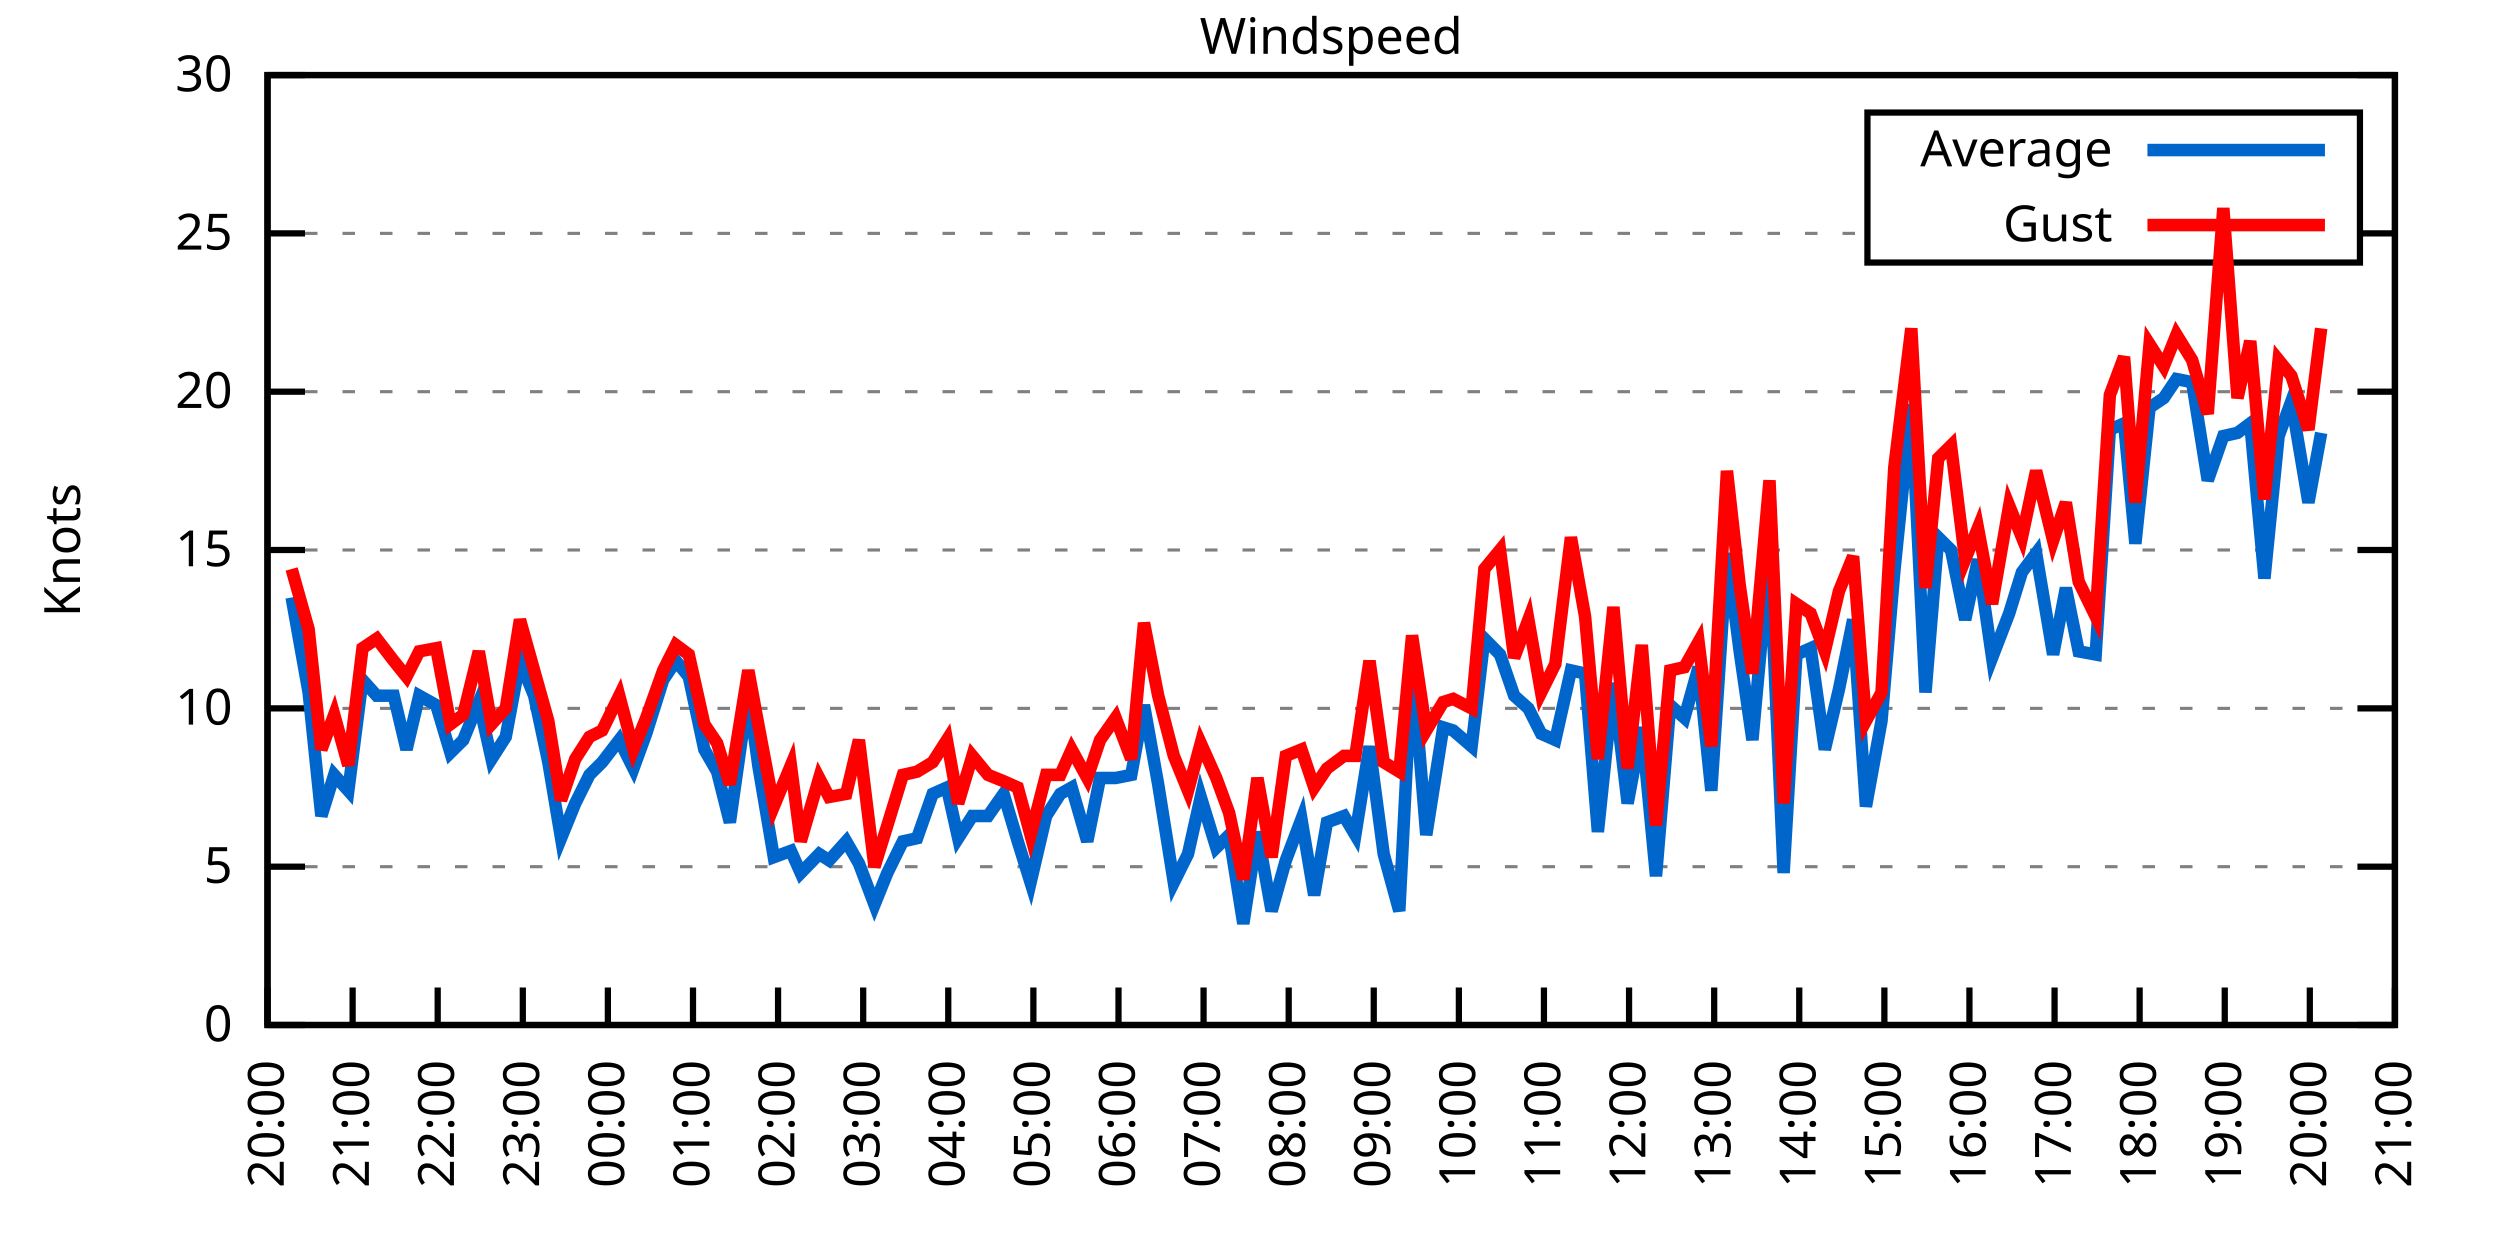
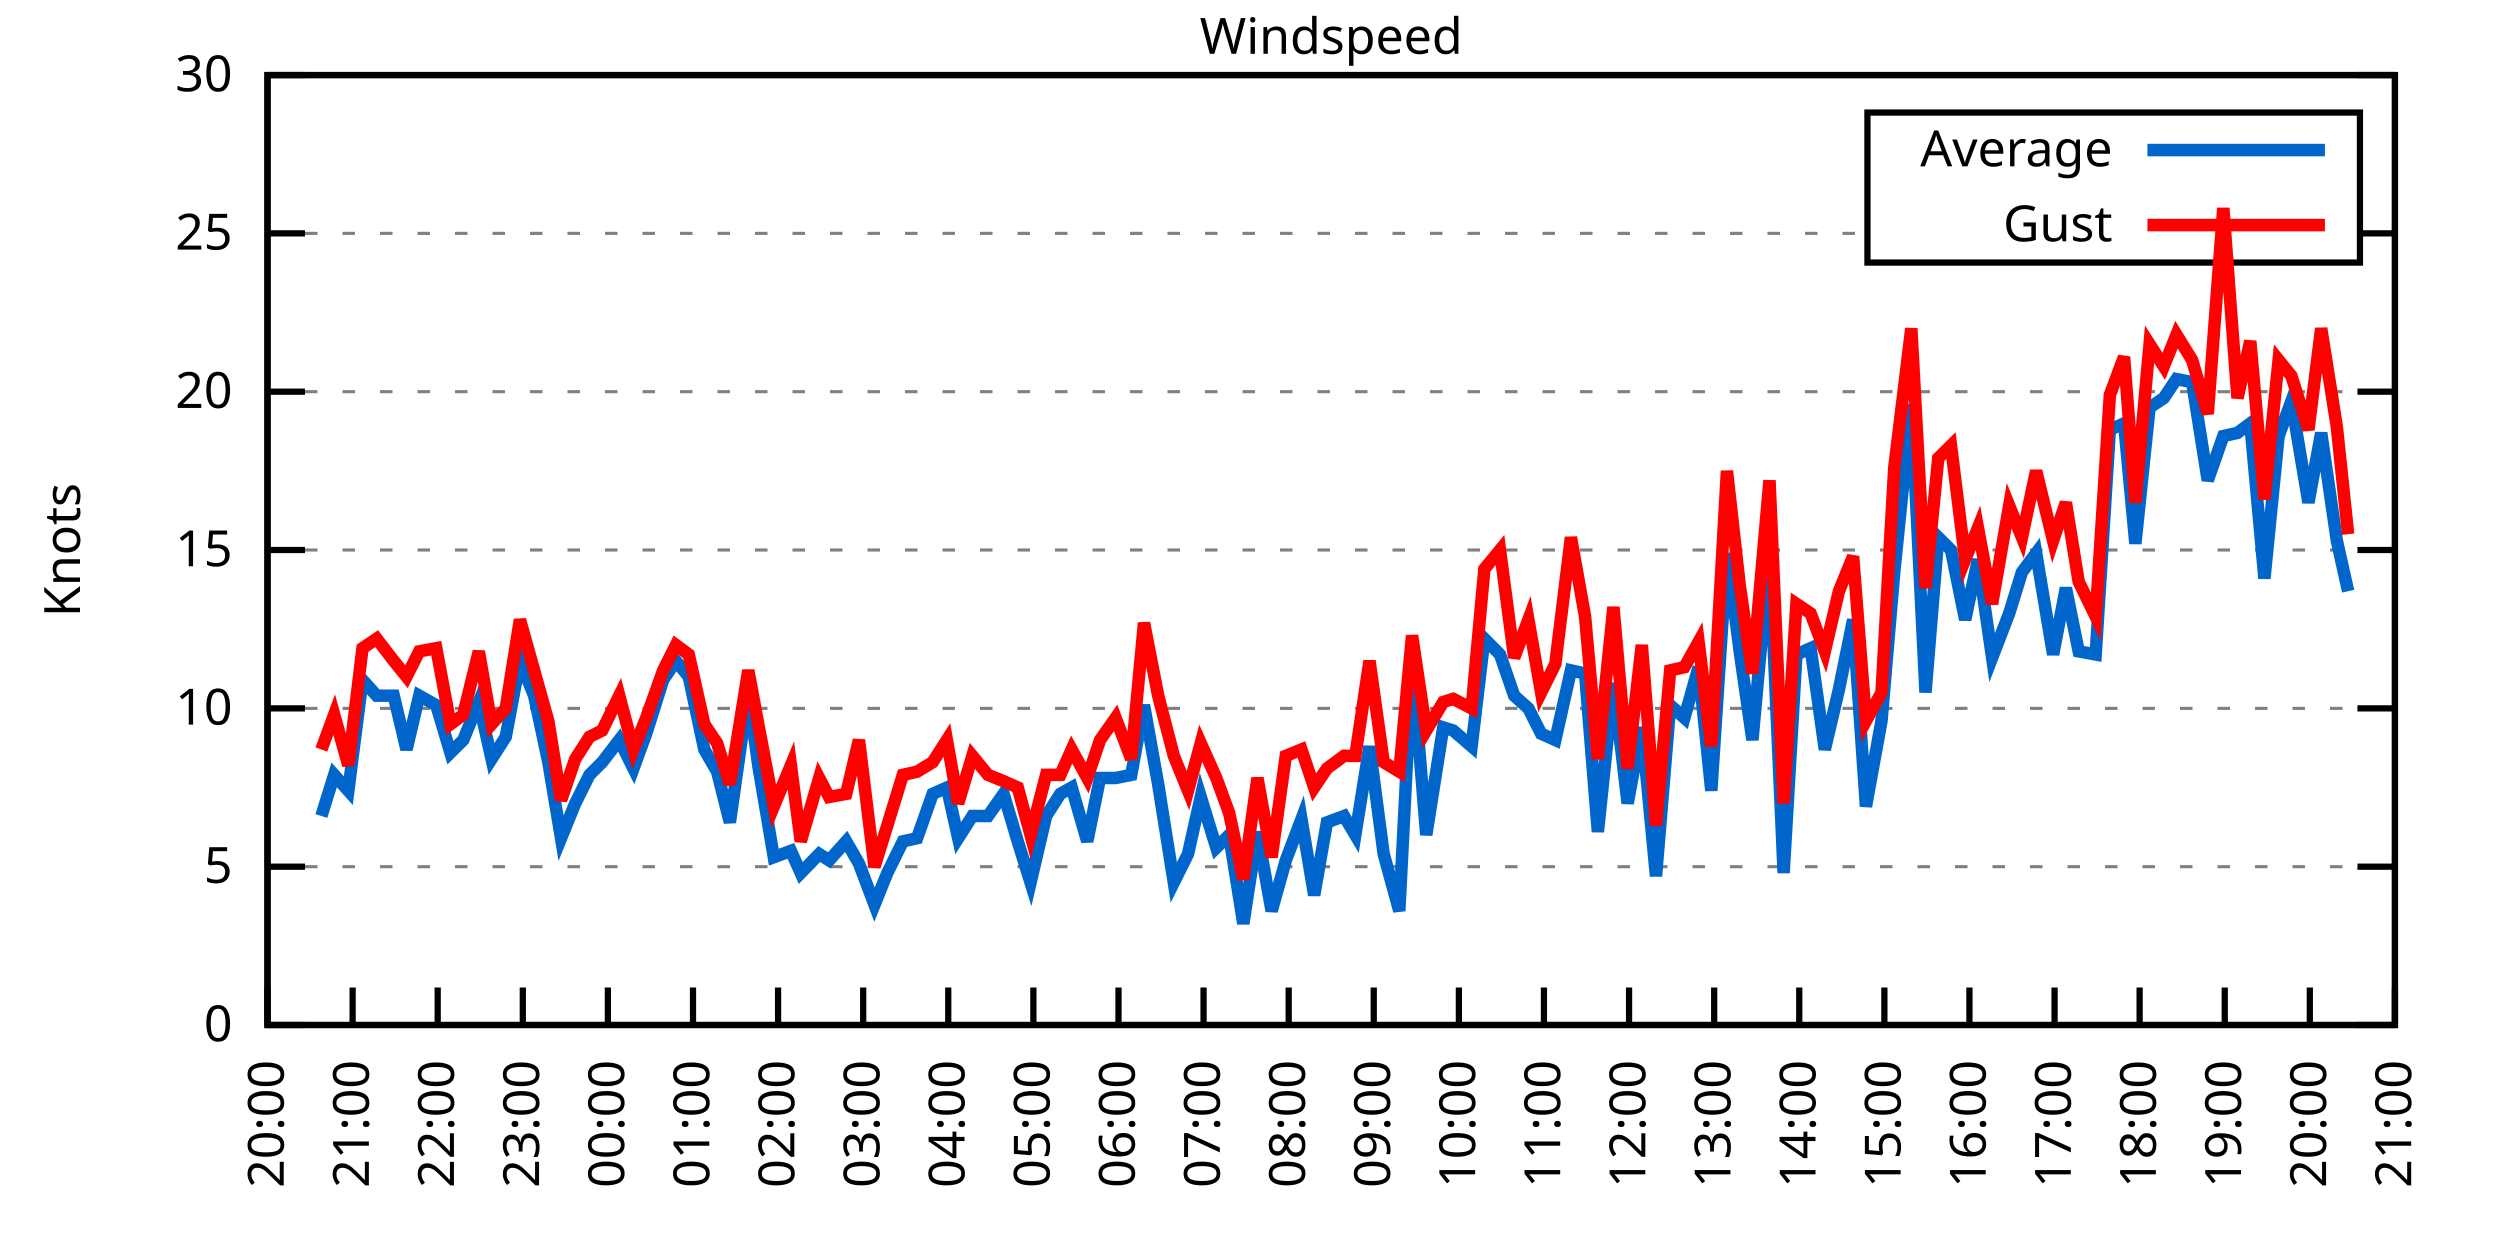
<svg xmlns="http://www.w3.org/2000/svg" xmlns:xlink="http://www.w3.org/1999/xlink" width="400" height="200" viewBox="0 0 400 200">
  <g id="gnuplot_canvas">
    <rect x="0" y="0" width="400" height="200" fill="none" />
    <defs>
      <circle id="gpDot" r="0.5" stroke-width="0.5" stroke="currentColor" />
      <path id="gpPt0" stroke-width="0.333" stroke="currentColor" d="M-1,0 h2 M0,-1 v2" />
      <path id="gpPt1" stroke-width="0.333" stroke="currentColor" d="M-1,-1 L1,1 M1,-1 L-1,1" />
      <path id="gpPt2" stroke-width="0.333" stroke="currentColor" d="M-1,0 L1,0 M0,-1 L0,1 M-1,-1 L1,1 M-1,1 L1,-1" />
      <rect id="gpPt3" stroke-width="0.333" stroke="currentColor" x="-1" y="-1" width="2" height="2" />
      <rect id="gpPt4" stroke-width="0.333" stroke="currentColor" fill="currentColor" x="-1" y="-1" width="2" height="2" />
      <circle id="gpPt5" stroke-width="0.333" stroke="currentColor" cx="0" cy="0" r="1" />
      <use xlink:href="#gpPt5" id="gpPt6" fill="currentColor" stroke="none" />
      <path id="gpPt7" stroke-width="0.333" stroke="currentColor" d="M0,-1.33 L-1.33,0.67 L1.33,0.67 z" />
      <use xlink:href="#gpPt7" id="gpPt8" fill="currentColor" stroke="none" />
      <use xlink:href="#gpPt7" id="gpPt9" stroke="currentColor" transform="rotate(180)" />
      <use xlink:href="#gpPt9" id="gpPt10" fill="currentColor" stroke="none" />
      <use xlink:href="#gpPt3" id="gpPt11" stroke="currentColor" transform="rotate(45)" />
      <use xlink:href="#gpPt11" id="gpPt12" fill="currentColor" stroke="none" />
      <path id="gpPt13" stroke-width="0.333" stroke="currentColor" d="M0,1.330 L1.265,0.411 L0.782,-1.067 L-0.782,-1.076 L-1.265,0.411 z" />
      <use xlink:href="#gpPt13" id="gpPt14" fill="currentColor" stroke="none" />
      <filter id="textbox" filterUnits="objectBoundingBox" x="0" y="0" height="1" width="1">
        <feFlood flood-color="white" flood-opacity="1" result="bgnd" />
        <feComposite in="SourceGraphic" in2="bgnd" operator="atop" />
      </filter>
      <filter id="greybox" filterUnits="objectBoundingBox" x="0" y="0" height="1" width="1">
        <feFlood flood-color="lightgrey" flood-opacity="1" result="grey" />
        <feComposite in="SourceGraphic" in2="grey" operator="atop" />
      </filter>
    </defs>
    <g fill="none" color="white" stroke="currentColor" stroke-width="1.00" stroke-linecap="butt" stroke-linejoin="miter">
</g>
    <g fill="none" color="black" stroke="currentColor" stroke-width="1.00" stroke-linecap="butt" stroke-linejoin="miter">
      <g stroke="none" shape-rendering="crispEdges">
        <polygon fill="rgb(255, 255, 255)" points="42.80,164.00 383.18,164.00 383.18,12.02 42.80,12.02 " />
      </g>
    </g>
    <g fill="none" color="black" stroke="currentColor" stroke-width="1.00" stroke-linecap="butt" stroke-linejoin="miter">
</g>
    <g fill="none" color="black" stroke="black" stroke-width="0.50" stroke-linecap="butt" stroke-linejoin="miter">
</g>
    <g fill="none" color="gray" stroke="currentColor" stroke-width="0.50" stroke-linecap="butt" stroke-linejoin="miter">
      <path stroke="gray" stroke-dasharray="2,4" class="gridline" d="M42.80,164.00 L383.19,164.00  " />
    </g>
    <g fill="none" color="gray" stroke="gray" stroke-width="1.00" stroke-linecap="butt" stroke-linejoin="miter">
</g>
    <g fill="none" color="black" stroke="currentColor" stroke-width="1.00" stroke-linecap="butt" stroke-linejoin="miter">
      <path stroke="black" d="M42.80,164.00 L48.80,164.00 M383.19,164.00 L377.19,164.00  " />
      <g transform="translate(37.20,166.60)" stroke="none" fill="black" font-family="Sans" font-size="8.00" text-anchor="end">
        <text>
          <tspan font-family="Sans"> 0</tspan>
        </text>
      </g>
    </g>
    <g fill="none" color="black" stroke="currentColor" stroke-width="1.00" stroke-linecap="butt" stroke-linejoin="miter">
</g>
    <g fill="none" color="black" stroke="black" stroke-width="0.50" stroke-linecap="butt" stroke-linejoin="miter">
</g>
    <g fill="none" color="gray" stroke="currentColor" stroke-width="0.50" stroke-linecap="butt" stroke-linejoin="miter">
      <path stroke="gray" stroke-dasharray="2,4" class="gridline" d="M42.80,138.67 L383.19,138.67  " />
    </g>
    <g fill="none" color="gray" stroke="gray" stroke-width="1.00" stroke-linecap="butt" stroke-linejoin="miter">
</g>
    <g fill="none" color="black" stroke="currentColor" stroke-width="1.00" stroke-linecap="butt" stroke-linejoin="miter">
      <path stroke="black" d="M42.80,138.67 L48.80,138.67 M383.19,138.67 L377.19,138.67  " />
      <g transform="translate(37.20,141.27)" stroke="none" fill="black" font-family="Sans" font-size="8.00" text-anchor="end">
        <text>
          <tspan font-family="Sans"> 5</tspan>
        </text>
      </g>
    </g>
    <g fill="none" color="black" stroke="currentColor" stroke-width="1.00" stroke-linecap="butt" stroke-linejoin="miter">
</g>
    <g fill="none" color="black" stroke="black" stroke-width="0.50" stroke-linecap="butt" stroke-linejoin="miter">
</g>
    <g fill="none" color="gray" stroke="currentColor" stroke-width="0.50" stroke-linecap="butt" stroke-linejoin="miter">
      <path stroke="gray" stroke-dasharray="2,4" class="gridline" d="M42.80,113.34 L383.19,113.34  " />
    </g>
    <g fill="none" color="gray" stroke="gray" stroke-width="1.00" stroke-linecap="butt" stroke-linejoin="miter">
</g>
    <g fill="none" color="black" stroke="currentColor" stroke-width="1.00" stroke-linecap="butt" stroke-linejoin="miter">
      <path stroke="black" d="M42.80,113.34 L48.80,113.34 M383.19,113.34 L377.19,113.34  " />
      <g transform="translate(37.20,115.94)" stroke="none" fill="black" font-family="Sans" font-size="8.00" text-anchor="end">
        <text>
          <tspan font-family="Sans"> 10</tspan>
        </text>
      </g>
    </g>
    <g fill="none" color="black" stroke="currentColor" stroke-width="1.00" stroke-linecap="butt" stroke-linejoin="miter">
</g>
    <g fill="none" color="black" stroke="black" stroke-width="0.50" stroke-linecap="butt" stroke-linejoin="miter">
</g>
    <g fill="none" color="gray" stroke="currentColor" stroke-width="0.50" stroke-linecap="butt" stroke-linejoin="miter">
      <path stroke="gray" stroke-dasharray="2,4" class="gridline" d="M42.80,88.00 L383.19,88.00  " />
    </g>
    <g fill="none" color="gray" stroke="gray" stroke-width="1.00" stroke-linecap="butt" stroke-linejoin="miter">
</g>
    <g fill="none" color="black" stroke="currentColor" stroke-width="1.00" stroke-linecap="butt" stroke-linejoin="miter">
      <path stroke="black" d="M42.80,88.00 L48.80,88.00 M383.19,88.00 L377.19,88.00  " />
      <g transform="translate(37.20,90.60)" stroke="none" fill="black" font-family="Sans" font-size="8.00" text-anchor="end">
        <text>
          <tspan font-family="Sans"> 15</tspan>
        </text>
      </g>
    </g>
    <g fill="none" color="black" stroke="currentColor" stroke-width="1.00" stroke-linecap="butt" stroke-linejoin="miter">
</g>
    <g fill="none" color="black" stroke="black" stroke-width="0.50" stroke-linecap="butt" stroke-linejoin="miter">
</g>
    <g fill="none" color="gray" stroke="currentColor" stroke-width="0.50" stroke-linecap="butt" stroke-linejoin="miter">
      <path stroke="gray" stroke-dasharray="2,4" class="gridline" d="M42.80,62.67 L383.19,62.67  " />
    </g>
    <g fill="none" color="gray" stroke="gray" stroke-width="1.00" stroke-linecap="butt" stroke-linejoin="miter">
</g>
    <g fill="none" color="black" stroke="currentColor" stroke-width="1.00" stroke-linecap="butt" stroke-linejoin="miter">
      <path stroke="black" d="M42.80,62.67 L48.80,62.67 M383.19,62.67 L377.19,62.67  " />
      <g transform="translate(37.20,65.27)" stroke="none" fill="black" font-family="Sans" font-size="8.00" text-anchor="end">
        <text>
          <tspan font-family="Sans"> 20</tspan>
        </text>
      </g>
    </g>
    <g fill="none" color="black" stroke="currentColor" stroke-width="1.00" stroke-linecap="butt" stroke-linejoin="miter">
</g>
    <g fill="none" color="black" stroke="black" stroke-width="0.50" stroke-linecap="butt" stroke-linejoin="miter">
</g>
    <g fill="none" color="gray" stroke="currentColor" stroke-width="0.50" stroke-linecap="butt" stroke-linejoin="miter">
      <path stroke="gray" stroke-dasharray="2,4" class="gridline" d="M42.80,37.34 L298.79,37.34 M377.59,37.34 L383.19,37.34  " />
    </g>
    <g fill="none" color="gray" stroke="gray" stroke-width="1.00" stroke-linecap="butt" stroke-linejoin="miter">
</g>
    <g fill="none" color="black" stroke="currentColor" stroke-width="1.00" stroke-linecap="butt" stroke-linejoin="miter">
      <path stroke="black" d="M42.80,37.34 L48.80,37.34 M383.19,37.34 L377.19,37.34  " />
      <g transform="translate(37.20,39.94)" stroke="none" fill="black" font-family="Sans" font-size="8.00" text-anchor="end">
        <text>
          <tspan font-family="Sans"> 25</tspan>
        </text>
      </g>
    </g>
    <g fill="none" color="black" stroke="currentColor" stroke-width="1.00" stroke-linecap="butt" stroke-linejoin="miter">
</g>
    <g fill="none" color="black" stroke="black" stroke-width="0.50" stroke-linecap="butt" stroke-linejoin="miter">
</g>
    <g fill="none" color="gray" stroke="currentColor" stroke-width="0.50" stroke-linecap="butt" stroke-linejoin="miter">
      <path stroke="gray" stroke-dasharray="2,4" class="gridline" d="M42.80,12.01 L383.19,12.01  " />
    </g>
    <g fill="none" color="gray" stroke="gray" stroke-width="1.00" stroke-linecap="butt" stroke-linejoin="miter">
</g>
    <g fill="none" color="black" stroke="currentColor" stroke-width="1.00" stroke-linecap="butt" stroke-linejoin="miter">
      <path stroke="black" d="M42.80,12.01 L48.80,12.01 M383.19,12.01 L377.19,12.01  " />
      <g transform="translate(37.20,14.61)" stroke="none" fill="black" font-family="Sans" font-size="8.00" text-anchor="end">
        <text>
          <tspan font-family="Sans"> 30</tspan>
        </text>
      </g>
    </g>
    <g fill="none" color="black" stroke="currentColor" stroke-width="1.00" stroke-linecap="butt" stroke-linejoin="miter">
      <path stroke="black" d="M42.80,164.00 L42.80,158.00  " />
      <g transform="translate(45.40,169.60) rotate(270.00)" stroke="none" fill="black" font-family="Sans" font-size="8.00" text-anchor="end">
        <text>
          <tspan font-family="Sans">20:00</tspan>
        </text>
      </g>
    </g>
    <g fill="none" color="black" stroke="currentColor" stroke-width="1.00" stroke-linecap="butt" stroke-linejoin="miter">
      <path stroke="black" d="M56.42,164.00 L56.42,158.00  " />
      <g transform="translate(59.02,169.60) rotate(270.00)" stroke="none" fill="black" font-family="Sans" font-size="8.00" text-anchor="end">
        <text>
          <tspan font-family="Sans">21:00</tspan>
        </text>
      </g>
    </g>
    <g fill="none" color="black" stroke="currentColor" stroke-width="1.00" stroke-linecap="butt" stroke-linejoin="miter">
      <path stroke="black" d="M70.03,164.00 L70.03,158.00  " />
      <g transform="translate(72.63,169.60) rotate(270.00)" stroke="none" fill="black" font-family="Sans" font-size="8.00" text-anchor="end">
        <text>
          <tspan font-family="Sans">22:00</tspan>
        </text>
      </g>
    </g>
    <g fill="none" color="black" stroke="currentColor" stroke-width="1.00" stroke-linecap="butt" stroke-linejoin="miter">
      <path stroke="black" d="M83.65,164.00 L83.65,158.00  " />
      <g transform="translate(86.25,169.60) rotate(270.00)" stroke="none" fill="black" font-family="Sans" font-size="8.00" text-anchor="end">
        <text>
          <tspan font-family="Sans">23:00</tspan>
        </text>
      </g>
    </g>
    <g fill="none" color="black" stroke="currentColor" stroke-width="1.00" stroke-linecap="butt" stroke-linejoin="miter">
      <path stroke="black" d="M97.26,164.00 L97.26,158.00  " />
      <g transform="translate(99.86,169.60) rotate(270.00)" stroke="none" fill="black" font-family="Sans" font-size="8.00" text-anchor="end">
        <text>
          <tspan font-family="Sans">00:00</tspan>
        </text>
      </g>
    </g>
    <g fill="none" color="black" stroke="currentColor" stroke-width="1.00" stroke-linecap="butt" stroke-linejoin="miter">
      <path stroke="black" d="M110.88,164.00 L110.88,158.00  " />
      <g transform="translate(113.48,169.60) rotate(270.00)" stroke="none" fill="black" font-family="Sans" font-size="8.00" text-anchor="end">
        <text>
          <tspan font-family="Sans">01:00</tspan>
        </text>
      </g>
    </g>
    <g fill="none" color="black" stroke="currentColor" stroke-width="1.00" stroke-linecap="butt" stroke-linejoin="miter">
      <path stroke="black" d="M124.49,164.00 L124.49,158.00  " />
      <g transform="translate(127.09,169.60) rotate(270.00)" stroke="none" fill="black" font-family="Sans" font-size="8.00" text-anchor="end">
        <text>
          <tspan font-family="Sans">02:00</tspan>
        </text>
      </g>
    </g>
    <g fill="none" color="black" stroke="currentColor" stroke-width="1.00" stroke-linecap="butt" stroke-linejoin="miter">
      <path stroke="black" d="M138.11,164.00 L138.11,158.00  " />
      <g transform="translate(140.71,169.60) rotate(270.00)" stroke="none" fill="black" font-family="Sans" font-size="8.00" text-anchor="end">
        <text>
          <tspan font-family="Sans">03:00</tspan>
        </text>
      </g>
    </g>
    <g fill="none" color="black" stroke="currentColor" stroke-width="1.00" stroke-linecap="butt" stroke-linejoin="miter">
      <path stroke="black" d="M151.72,164.00 L151.72,158.00  " />
      <g transform="translate(154.32,169.60) rotate(270.00)" stroke="none" fill="black" font-family="Sans" font-size="8.00" text-anchor="end">
        <text>
          <tspan font-family="Sans">04:00</tspan>
        </text>
      </g>
    </g>
    <g fill="none" color="black" stroke="currentColor" stroke-width="1.00" stroke-linecap="butt" stroke-linejoin="miter">
      <path stroke="black" d="M165.34,164.00 L165.34,158.00  " />
      <g transform="translate(167.94,169.60) rotate(270.00)" stroke="none" fill="black" font-family="Sans" font-size="8.00" text-anchor="end">
        <text>
          <tspan font-family="Sans">05:00</tspan>
        </text>
      </g>
    </g>
    <g fill="none" color="black" stroke="currentColor" stroke-width="1.00" stroke-linecap="butt" stroke-linejoin="miter">
      <path stroke="black" d="M178.96,164.00 L178.96,158.00  " />
      <g transform="translate(181.56,169.60) rotate(270.00)" stroke="none" fill="black" font-family="Sans" font-size="8.00" text-anchor="end">
        <text>
          <tspan font-family="Sans">06:00</tspan>
        </text>
      </g>
    </g>
    <g fill="none" color="black" stroke="currentColor" stroke-width="1.00" stroke-linecap="butt" stroke-linejoin="miter">
      <path stroke="black" d="M192.57,164.00 L192.57,158.00  " />
      <g transform="translate(195.17,169.60) rotate(270.00)" stroke="none" fill="black" font-family="Sans" font-size="8.00" text-anchor="end">
        <text>
          <tspan font-family="Sans">07:00</tspan>
        </text>
      </g>
    </g>
    <g fill="none" color="black" stroke="currentColor" stroke-width="1.00" stroke-linecap="butt" stroke-linejoin="miter">
      <path stroke="black" d="M206.19,164.00 L206.19,158.00  " />
      <g transform="translate(208.79,169.60) rotate(270.00)" stroke="none" fill="black" font-family="Sans" font-size="8.00" text-anchor="end">
        <text>
          <tspan font-family="Sans">08:00</tspan>
        </text>
      </g>
    </g>
    <g fill="none" color="black" stroke="currentColor" stroke-width="1.00" stroke-linecap="butt" stroke-linejoin="miter">
      <path stroke="black" d="M219.80,164.00 L219.80,158.00  " />
      <g transform="translate(222.40,169.60) rotate(270.00)" stroke="none" fill="black" font-family="Sans" font-size="8.00" text-anchor="end">
        <text>
          <tspan font-family="Sans">09:00</tspan>
        </text>
      </g>
    </g>
    <g fill="none" color="black" stroke="currentColor" stroke-width="1.00" stroke-linecap="butt" stroke-linejoin="miter">
      <path stroke="black" d="M233.42,164.00 L233.42,158.00  " />
      <g transform="translate(236.02,169.60) rotate(270.00)" stroke="none" fill="black" font-family="Sans" font-size="8.00" text-anchor="end">
        <text>
          <tspan font-family="Sans">10:00</tspan>
        </text>
      </g>
    </g>
    <g fill="none" color="black" stroke="currentColor" stroke-width="1.00" stroke-linecap="butt" stroke-linejoin="miter">
      <path stroke="black" d="M247.03,164.00 L247.03,158.00  " />
      <g transform="translate(249.63,169.60) rotate(270.00)" stroke="none" fill="black" font-family="Sans" font-size="8.00" text-anchor="end">
        <text>
          <tspan font-family="Sans">11:00</tspan>
        </text>
      </g>
    </g>
    <g fill="none" color="black" stroke="currentColor" stroke-width="1.00" stroke-linecap="butt" stroke-linejoin="miter">
      <path stroke="black" d="M260.65,164.00 L260.65,158.00  " />
      <g transform="translate(263.25,169.60) rotate(270.00)" stroke="none" fill="black" font-family="Sans" font-size="8.00" text-anchor="end">
        <text>
          <tspan font-family="Sans">12:00</tspan>
        </text>
      </g>
    </g>
    <g fill="none" color="black" stroke="currentColor" stroke-width="1.00" stroke-linecap="butt" stroke-linejoin="miter">
      <path stroke="black" d="M274.27,164.00 L274.27,158.00  " />
      <g transform="translate(276.87,169.60) rotate(270.00)" stroke="none" fill="black" font-family="Sans" font-size="8.00" text-anchor="end">
        <text>
          <tspan font-family="Sans">13:00</tspan>
        </text>
      </g>
    </g>
    <g fill="none" color="black" stroke="currentColor" stroke-width="1.00" stroke-linecap="butt" stroke-linejoin="miter">
      <path stroke="black" d="M287.88,164.00 L287.88,158.00  " />
      <g transform="translate(290.48,169.60) rotate(270.00)" stroke="none" fill="black" font-family="Sans" font-size="8.00" text-anchor="end">
        <text>
          <tspan font-family="Sans">14:00</tspan>
        </text>
      </g>
    </g>
    <g fill="none" color="black" stroke="currentColor" stroke-width="1.00" stroke-linecap="butt" stroke-linejoin="miter">
      <path stroke="black" d="M301.50,164.00 L301.50,158.00  " />
      <g transform="translate(304.10,169.60) rotate(270.00)" stroke="none" fill="black" font-family="Sans" font-size="8.00" text-anchor="end">
        <text>
          <tspan font-family="Sans">15:00</tspan>
        </text>
      </g>
    </g>
    <g fill="none" color="black" stroke="currentColor" stroke-width="1.00" stroke-linecap="butt" stroke-linejoin="miter">
      <path stroke="black" d="M315.11,164.00 L315.11,158.00  " />
      <g transform="translate(317.71,169.60) rotate(270.00)" stroke="none" fill="black" font-family="Sans" font-size="8.00" text-anchor="end">
        <text>
          <tspan font-family="Sans">16:00</tspan>
        </text>
      </g>
    </g>
    <g fill="none" color="black" stroke="currentColor" stroke-width="1.00" stroke-linecap="butt" stroke-linejoin="miter">
      <path stroke="black" d="M328.73,164.00 L328.73,158.00  " />
      <g transform="translate(331.33,169.60) rotate(270.00)" stroke="none" fill="black" font-family="Sans" font-size="8.00" text-anchor="end">
        <text>
          <tspan font-family="Sans">17:00</tspan>
        </text>
      </g>
    </g>
    <g fill="none" color="black" stroke="currentColor" stroke-width="1.00" stroke-linecap="butt" stroke-linejoin="miter">
      <path stroke="black" d="M342.34,164.00 L342.34,158.00  " />
      <g transform="translate(344.94,169.60) rotate(270.00)" stroke="none" fill="black" font-family="Sans" font-size="8.00" text-anchor="end">
        <text>
          <tspan font-family="Sans">18:00</tspan>
        </text>
      </g>
    </g>
    <g fill="none" color="black" stroke="currentColor" stroke-width="1.00" stroke-linecap="butt" stroke-linejoin="miter">
      <path stroke="black" d="M355.96,164.00 L355.96,158.00  " />
      <g transform="translate(358.56,169.60) rotate(270.00)" stroke="none" fill="black" font-family="Sans" font-size="8.00" text-anchor="end">
        <text>
          <tspan font-family="Sans">19:00</tspan>
        </text>
      </g>
    </g>
    <g fill="none" color="black" stroke="currentColor" stroke-width="1.00" stroke-linecap="butt" stroke-linejoin="miter">
      <path stroke="black" d="M369.57,164.00 L369.57,158.00  " />
      <g transform="translate(372.17,169.60) rotate(270.00)" stroke="none" fill="black" font-family="Sans" font-size="8.00" text-anchor="end">
        <text>
          <tspan font-family="Sans">20:00</tspan>
        </text>
      </g>
    </g>
    <g fill="none" color="black" stroke="currentColor" stroke-width="1.00" stroke-linecap="butt" stroke-linejoin="miter">
      <path stroke="black" d="M383.19,164.00 L383.19,158.00  " />
      <g transform="translate(385.79,169.60) rotate(270.00)" stroke="none" fill="black" font-family="Sans" font-size="8.00" text-anchor="end">
        <text>
          <tspan font-family="Sans">21:00</tspan>
        </text>
      </g>
    </g>
    <g fill="none" color="black" stroke="currentColor" stroke-width="1.00" stroke-linecap="butt" stroke-linejoin="miter">
</g>
    <g fill="none" color="black" stroke="currentColor" stroke-width="1.00" stroke-linecap="butt" stroke-linejoin="miter">
      <path stroke="black" d="M42.80,12.01 L42.80,164.00 L383.19,164.00 L383.19,12.01 L42.80,12.01 Z  " />
    </g>
    <g fill="none" color="black" stroke="currentColor" stroke-width="1.00" stroke-linecap="butt" stroke-linejoin="miter">
</g>
    <g fill="none" color="black" stroke="currentColor" stroke-width="1.00" stroke-linecap="butt" stroke-linejoin="miter">
      <path stroke="black" d="M298.79,42.01 L298.79,18.01 L377.59,18.01 L377.59,42.01 L298.79,42.01 Z  " />
    </g>
    <g id="Windspeed_plot_1">
      <g fill="none" color="white" stroke="black" stroke-width="2.00" stroke-linecap="butt" stroke-linejoin="miter">
</g>
      <g fill="none" color="black" stroke="currentColor" stroke-width="2.00" stroke-linecap="butt" stroke-linejoin="miter">
        <g transform="translate(337.99,26.61)" stroke="none" fill="black" font-family="Sans" font-size="8.00" text-anchor="end">
          <text>
            <tspan font-family="Sans">Average</tspan>
          </text>
        </g>
      </g>
      <g fill="none" color="black" stroke="currentColor" stroke-width="2.00" stroke-linecap="butt" stroke-linejoin="miter">
-         <path stroke="rgb(  0, 102, 204)" d="M343.59,24.01 L371.99,24.01 M46.66,95.60 L49.38,110.80 L51.42,130.56 L53.47,123.98 L55.73,126.51 L58.00,108.78   L60.27,111.31 L63.00,111.31 L65.04,119.92 L67.08,111.31 L69.80,112.83 L72.07,120.43 L74.12,118.40 L76.61,112.32   L78.65,121.44 L80.92,117.90 L83.19,105.74 L85.46,111.31 L87.73,121.95 L89.77,134.11 L92.04,128.54 L94.31,123.98   L96.35,121.95 L99.08,118.40 L101.35,122.96 L103.39,117.39 L106.11,108.78 L108.15,105.74 L110.20,108.27 L112.69,119.92   L114.74,123.47 L116.78,131.58 L119.73,110.80 L121.32,122.46 L123.81,137.15 L126.54,136.14 L128.12,139.68 L131.07,136.64   L132.66,137.66 L135.39,134.62 L137.43,138.16 L139.92,144.75 L141.97,139.68 L144.46,134.62 L146.73,134.11 L149.23,127.02   L151.50,126.00 L153.31,134.11 L155.58,130.56 L158.08,130.56 L160.57,127.02 L162.84,134.62 L164.89,141.20 L167.38,130.56   L169.65,127.02 L171.47,126.00 L173.96,134.62 L176.01,124.48 L178.50,124.48 L181.00,123.98 L183.04,112.83 L185.31,125.50   L187.81,141.20 L190.08,136.64 L192.12,127.52 L194.61,135.63 L196.66,133.60 L198.93,147.79 L201.19,133.10 L203.46,145.76   L205.73,137.66 L208.23,131.07 L210.27,143.23 L212.31,131.58 L215.04,130.56 L216.85,133.60 L219.12,119.42 L221.39,136.64   L223.89,145.76 L225.93,105.74 L228.20,133.60 L230.92,116.38 L232.51,116.88 L235.46,119.42 L237.50,102.19 L240.00,104.72   L242.27,111.31 L244.54,113.34 L246.58,117.39 L248.85,118.40 L251.35,107.26 L253.61,107.76 L255.66,133.10 L258.15,109.28   L260.42,128.54 L262.69,116.38 L264.96,140.19 L267.23,112.83 L269.50,114.86 L271.77,106.75 L273.81,126.51 L276.31,88.51   L278.35,104.22 L280.39,118.40 L283.12,88.51 L285.38,139.68 L287.43,104.72 L289.70,103.71 L291.97,119.92 L294.23,110.30   L296.50,99.15 L298.55,129.04 L301.04,115.36 L303.08,91.55 L305.81,64.70 L308.08,110.80 L310.12,85.98 L312.16,88.00   L314.43,99.15 L316.47,89.52 L318.74,105.23 L321.47,98.14 L323.51,91.55 L325.78,88.51 L328.50,104.72 L330.54,94.08   L332.59,104.22 L335.31,104.72 L337.58,68.75 L339.85,67.74 L341.66,86.99 L343.93,65.21 L346.20,63.69 L348.24,60.65   L350.74,61.15 L353.24,76.86 L355.73,69.77 L358.00,69.26 L360.04,67.74 L362.31,92.56 L364.58,69.77 L366.62,64.19   L369.35,80.41 L371.39,69.26  " />
+         <path stroke="rgb(  0, 102, 204)" d="M343.59,24.01 L371.99,24.01 M51.42,130.56 L53.47,123.98 L55.73,126.51 L58.00,108.78 L60.27,111.31 L63.00,111.31   L65.04,119.92 L67.08,111.31 L69.80,112.83 L72.07,120.43 L74.12,118.40 L76.61,112.32 L78.65,121.44 L80.92,117.90   L83.19,105.74 L85.46,111.31 L87.73,121.95 L89.77,134.11 L92.04,128.54 L94.31,123.98 L96.35,121.95 L99.08,118.40   L101.35,122.96 L103.39,117.39 L106.11,108.78 L108.15,105.74 L110.20,108.27 L112.69,119.92 L114.74,123.47 L116.78,131.58   L119.73,110.80 L121.32,122.46 L123.81,137.15 L126.54,136.14 L128.12,139.68 L131.07,136.64 L132.66,137.66 L135.39,134.62   L137.43,138.16 L139.92,144.75 L141.97,139.68 L144.46,134.62 L146.73,134.11 L149.23,127.02 L151.50,126.00 L153.31,134.11   L155.58,130.56 L158.08,130.56 L160.57,127.02 L162.84,134.62 L164.89,141.20 L167.38,130.56 L169.65,127.02 L171.47,126.00   L173.96,134.62 L176.01,124.48 L178.50,124.48 L181.00,123.98 L183.04,112.83 L185.31,125.50 L187.81,141.20 L190.08,136.64   L192.12,127.52 L194.61,135.63 L196.66,133.60 L198.93,147.79 L201.19,133.10 L203.46,145.76 L205.73,137.66 L208.23,131.07   L210.27,143.23 L212.31,131.58 L215.04,130.56 L216.85,133.60 L219.12,119.42 L221.39,136.64 L223.89,145.76 L225.93,105.74   L228.20,133.60 L230.92,116.38 L232.51,116.88 L235.46,119.42 L237.50,102.19 L240.00,104.72 L242.27,111.31 L244.54,113.34   L246.58,117.39 L248.85,118.40 L251.35,107.26 L253.61,107.76 L255.66,133.10 L258.15,109.28 L260.42,128.54 L262.69,116.38   L264.96,140.19 L267.23,112.83 L269.50,114.86 L271.77,106.75 L273.81,126.51 L276.31,88.51 L278.35,104.22 L280.39,118.40   L283.12,88.51 L285.38,139.68 L287.43,104.72 L289.70,103.71 L291.97,119.92 L294.23,110.30 L296.50,99.15 L298.55,129.04   L301.04,115.36 L303.08,91.55 L305.81,64.70 L308.08,110.80 L310.12,85.98 L312.16,88.00 L314.43,99.15 L316.47,89.52   L318.74,105.23 L321.47,98.14 L323.51,91.55 L325.78,88.51 L328.50,104.72 L330.54,94.08 L332.59,104.22 L335.31,104.72   L337.58,68.75 L339.85,67.74 L341.66,86.99 L343.93,65.21 L346.20,63.69 L348.24,60.65 L350.74,61.15 L353.24,76.86   L355.73,69.77 L358.00,69.26 L360.04,67.74 L362.31,92.56 L364.58,69.77 L366.62,64.19 L369.35,80.41 L371.39,69.26   L373.89,86.49 L375.70,94.59  " />
      </g>
    </g>
    <g id="Windspeed_plot_2">
      <g fill="none" color="black" stroke="currentColor" stroke-width="2.00" stroke-linecap="butt" stroke-linejoin="miter">
        <g transform="translate(337.99,38.61)" stroke="none" fill="black" font-family="Sans" font-size="8.00" text-anchor="end">
          <text>
            <tspan font-family="Sans">Gust</tspan>
          </text>
        </g>
      </g>
      <g fill="none" color="black" stroke="currentColor" stroke-width="2.00" stroke-linecap="butt" stroke-linejoin="miter">
-         <path stroke="rgb(255,   0,   0)" d="M343.59,36.01 L371.99,36.01 M46.66,91.04 L49.38,100.67 L51.42,119.92 L53.47,114.35 L55.73,122.46 L58.00,103.71   L60.27,102.19 L63.00,105.74 L65.04,108.27 L67.08,104.22 L69.80,103.71 L72.07,115.87 L74.12,114.35 L76.61,104.22   L78.65,115.87 L80.92,113.34 L83.19,99.15 L85.46,107.26 L87.73,115.36 L89.77,128.03 L92.04,121.44 L94.31,117.90   L96.35,116.88 L99.08,111.31 L101.35,119.92 L103.39,114.86 L106.11,107.26 L108.15,103.20 L110.20,104.72 L112.69,115.87   L114.74,118.91 L116.78,125.50 L119.73,107.26 L121.32,115.87 L123.81,129.04 L126.54,122.46 L128.12,134.62 L131.07,124.48   L132.66,127.52 L135.39,127.02 L137.43,118.40 L139.92,138.67 L141.97,132.08 L144.46,123.98 L146.73,123.47 L149.23,121.95   L151.50,118.40 L153.31,128.54 L155.58,120.94 L158.08,123.98 L160.57,124.99 L162.84,126.00 L164.89,133.60 L167.38,123.98   L169.65,123.98 L171.47,119.92 L173.96,124.48 L176.01,118.40 L178.50,114.86 L181.00,121.44 L183.04,99.66 L185.31,111.31   L187.81,120.94 L190.08,126.51 L192.12,118.91 L194.61,124.48 L196.66,130.06 L198.93,140.69 L201.19,124.48 L203.46,137.15   L205.73,120.94 L208.23,119.92 L210.27,126.00 L212.31,122.96 L215.04,120.94 L216.85,120.94 L219.12,105.74 L221.39,121.95   L223.89,123.47 L225.93,101.68 L228.20,116.88 L230.92,112.32 L232.51,111.82 L235.46,113.34 L237.50,91.04 L240.00,88.00   L242.27,105.23 L244.54,99.15 L246.58,110.80 L248.85,106.24 L251.35,85.98 L253.61,98.64 L255.66,121.44 L258.15,97.12   L260.42,122.96 L262.69,103.20 L264.96,132.08 L267.23,107.26 L269.50,106.75 L271.77,102.70 L273.81,119.42 L276.31,75.34   L278.35,93.58 L280.39,107.76 L283.12,76.86 L285.38,128.54 L287.43,96.62 L289.70,98.14 L291.97,104.22 L294.23,94.59   L296.50,89.02 L298.55,115.36 L301.04,110.80 L303.08,74.83 L305.81,52.54 L308.08,94.08 L310.12,73.31 L312.16,71.29   L314.43,89.52 L316.47,84.46 L318.74,96.62 L321.47,80.91 L323.51,85.98 L325.78,75.34 L328.50,86.49 L330.54,80.41   L332.59,93.07 L335.31,98.64 L337.58,63.18 L339.85,57.10 L341.66,80.41 L343.93,55.07 L346.20,58.62 L348.24,53.55   L350.74,57.61 L353.24,66.22 L355.73,33.29 L358.00,63.69 L360.04,54.57 L362.31,79.90 L364.58,57.61 L366.62,60.14   L369.35,68.75 L371.39,52.54  " />
+         <path stroke="rgb(255,   0,   0)" d="M343.59,36.01 L371.99,36.01 M51.42,119.92 L53.47,114.35 L55.73,122.46 L58.00,103.71 L60.27,102.19 L63.00,105.74   L65.04,108.27 L67.08,104.22 L69.80,103.71 L72.07,115.87 L74.12,114.35 L76.61,104.22 L78.65,115.87 L80.92,113.34   L83.19,99.15 L85.46,107.26 L87.73,115.36 L89.77,128.03 L92.04,121.44 L94.31,117.90 L96.35,116.88 L99.08,111.31   L101.35,119.92 L103.39,114.86 L106.11,107.26 L108.15,103.20 L110.20,104.72 L112.69,115.87 L114.74,118.91 L116.78,125.50   L119.73,107.26 L121.32,115.87 L123.81,129.04 L126.54,122.46 L128.12,134.62 L131.07,124.48 L132.66,127.52 L135.39,127.02   L137.43,118.40 L139.92,138.67 L141.97,132.08 L144.46,123.98 L146.73,123.47 L149.23,121.95 L151.50,118.40 L153.31,128.54   L155.58,120.94 L158.08,123.98 L160.57,124.99 L162.84,126.00 L164.89,133.60 L167.38,123.98 L169.65,123.98 L171.47,119.92   L173.96,124.48 L176.01,118.40 L178.50,114.86 L181.00,121.44 L183.04,99.66 L185.31,111.31 L187.81,120.94 L190.08,126.51   L192.12,118.91 L194.61,124.48 L196.66,130.06 L198.93,140.69 L201.19,124.48 L203.46,137.15 L205.73,120.94 L208.23,119.92   L210.27,126.00 L212.31,122.96 L215.04,120.94 L216.85,120.94 L219.12,105.74 L221.39,121.95 L223.89,123.47 L225.93,101.68   L228.20,116.88 L230.92,112.32 L232.51,111.82 L235.46,113.34 L237.50,91.04 L240.00,88.00 L242.27,105.23 L244.54,99.15   L246.58,110.80 L248.85,106.24 L251.35,85.98 L253.61,98.64 L255.66,121.44 L258.15,97.12 L260.42,122.96 L262.69,103.20   L264.96,132.08 L267.23,107.26 L269.50,106.75 L271.77,102.70 L273.81,119.42 L276.31,75.34 L278.35,93.58 L280.39,107.76   L283.12,76.86 L285.38,128.54 L287.43,96.62 L289.70,98.14 L291.97,104.22 L294.23,94.59 L296.50,89.02 L298.55,115.36   L301.04,110.80 L303.08,74.83 L305.81,52.54 L308.08,94.08 L310.12,73.31 L312.16,71.29 L314.43,89.52 L316.47,84.46   L318.74,96.62 L321.47,80.91 L323.51,85.98 L325.78,75.34 L328.50,86.49 L330.54,80.41 L332.59,93.07 L335.31,98.64   L337.58,63.18 L339.85,57.10 L341.66,80.41 L343.93,55.07 L346.20,58.62 L348.24,53.55 L350.74,57.61 L353.24,66.22   L355.73,33.29 L358.00,63.69 L360.04,54.57 L362.31,79.90 L364.58,57.61 L366.62,60.14 L369.35,68.75 L371.39,52.54   L373.89,68.25 L375.70,85.47  " />
      </g>
    </g>
    <g fill="none" color="black" stroke="currentColor" stroke-width="2.00" stroke-linecap="butt" stroke-linejoin="miter">
</g>
    <g fill="none" color="black" stroke="black" stroke-width="1.00" stroke-linecap="butt" stroke-linejoin="miter">
</g>
    <g fill="none" color="black" stroke="currentColor" stroke-width="1.00" stroke-linecap="butt" stroke-linejoin="miter">
      <path stroke="black" d="M42.80,12.01 L42.80,164.00 L383.19,164.00 L383.19,12.01 L42.80,12.01 Z  " />
      <g transform="translate(12.80,88.01) rotate(270.00)" stroke="none" fill="black" font-family="Sans" font-size="8.00" text-anchor="middle">
        <text>
          <tspan font-family="Sans">Knots</tspan>
        </text>
      </g>
    </g>
    <g fill="none" color="black" stroke="currentColor" stroke-width="1.00" stroke-linecap="butt" stroke-linejoin="miter">
</g>
    <g fill="none" color="black" stroke="currentColor" stroke-width="1.00" stroke-linecap="butt" stroke-linejoin="miter">
      <g transform="translate(212.99,8.61)" stroke="none" fill="black" font-family="Sans" font-size="8.00" text-anchor="middle">
        <text>
          <tspan font-family="Sans">Windspeed</tspan>
        </text>
      </g>
    </g>
    <g fill="none" color="black" stroke="currentColor" stroke-width="1.00" stroke-linecap="butt" stroke-linejoin="miter">
</g>
  </g>
</svg>
